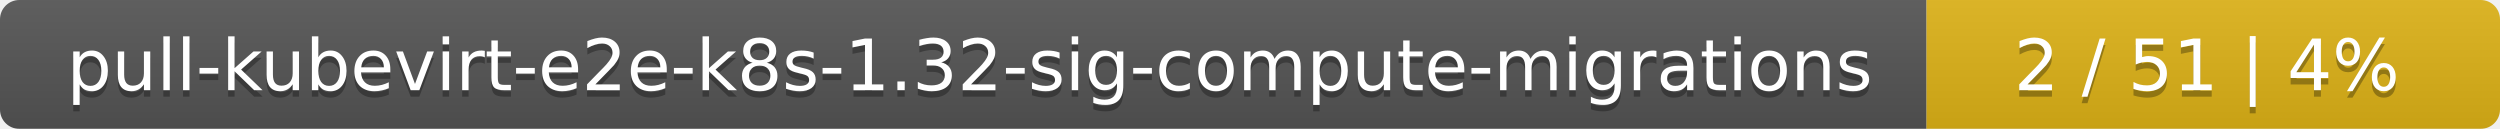
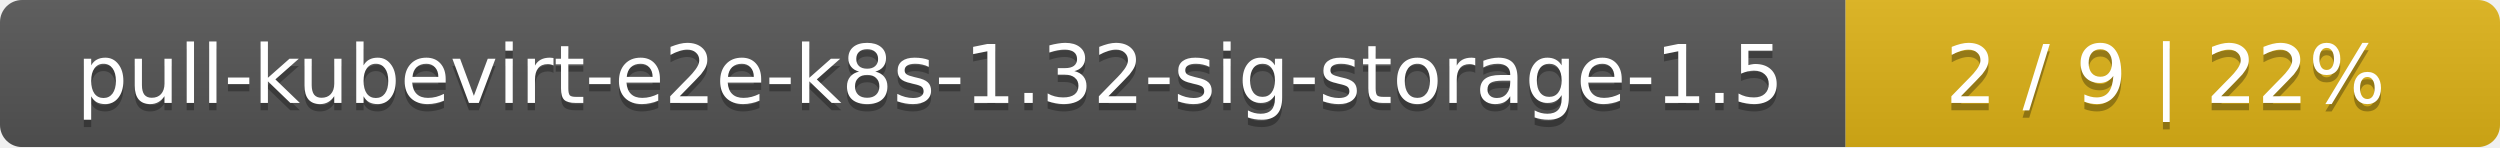
- <svg xmlns="http://www.w3.org/2000/svg" width="388" height="20">
+ <svg xmlns="http://www.w3.org/2000/svg" width="340" height="20">
  <linearGradient id="smooth" x2="0" y2="100%">
    <stop offset="0" stop-color="#bbb" stop-opacity=".1" />
    <stop offset="1" stop-opacity=".1" />
  </linearGradient>
  <mask id="round">
-     <rect width="388" height="20" rx="3" fill="#fff" />
+     <rect width="340" height="20" rx="3" fill="#fff" />
  </mask>
  <g mask="url(#round)">
-     <rect width="299" height="20" fill="#555" />
-     <rect x="299" width="89" height="20" fill="#dfb317" />
-     <rect width="388" height="20" fill="url(#smooth)" />
+     <rect width="251" height="20" fill="#555" />
+     <rect x="251" width="89" height="20" fill="#dfb317" />
+     <rect width="340" height="20" fill="url(#smooth)" />
  </g>
  <g fill="#fff" text-anchor="middle" font-family="DejaVu Sans,Verdana,Geneva,sans-serif" font-size="11">
-     <text x="150.5" y="15" fill="#010101" fill-opacity=".3">pull-kubevirt-e2e-k8s-1.32-sig-compute-migrations</text>
-     <text x="150.5" y="14">pull-kubevirt-e2e-k8s-1.32-sig-compute-migrations</text>
-     <text x="342.5" y="15" fill="#010101" fill-opacity=".3">2 / 51    |    4%</text>
-     <text x="342.5" y="14">2 / 51    |    4%</text>
+     <text x="126.5" y="15" fill="#010101" fill-opacity=".3">pull-kubevirt-e2e-k8s-1.32-sig-storage-1.5</text>
+     <text x="126.5" y="14">pull-kubevirt-e2e-k8s-1.32-sig-storage-1.5</text>
+     <text x="294.5" y="15" fill="#010101" fill-opacity=".3">2 / 9    |    22%</text>
+     <text x="294.5" y="14">2 / 9    |    22%</text>
  </g>
</svg>
